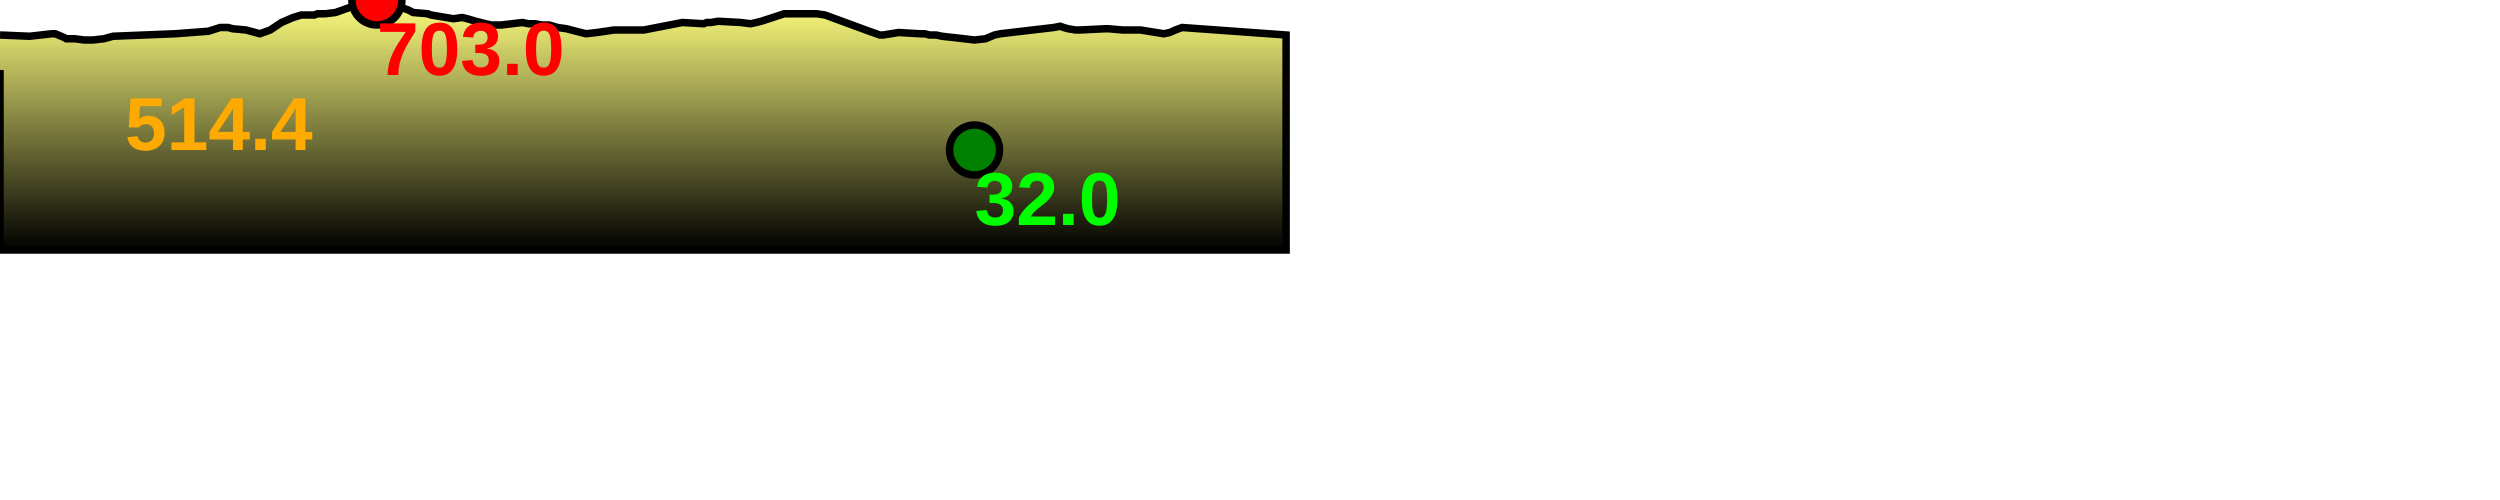
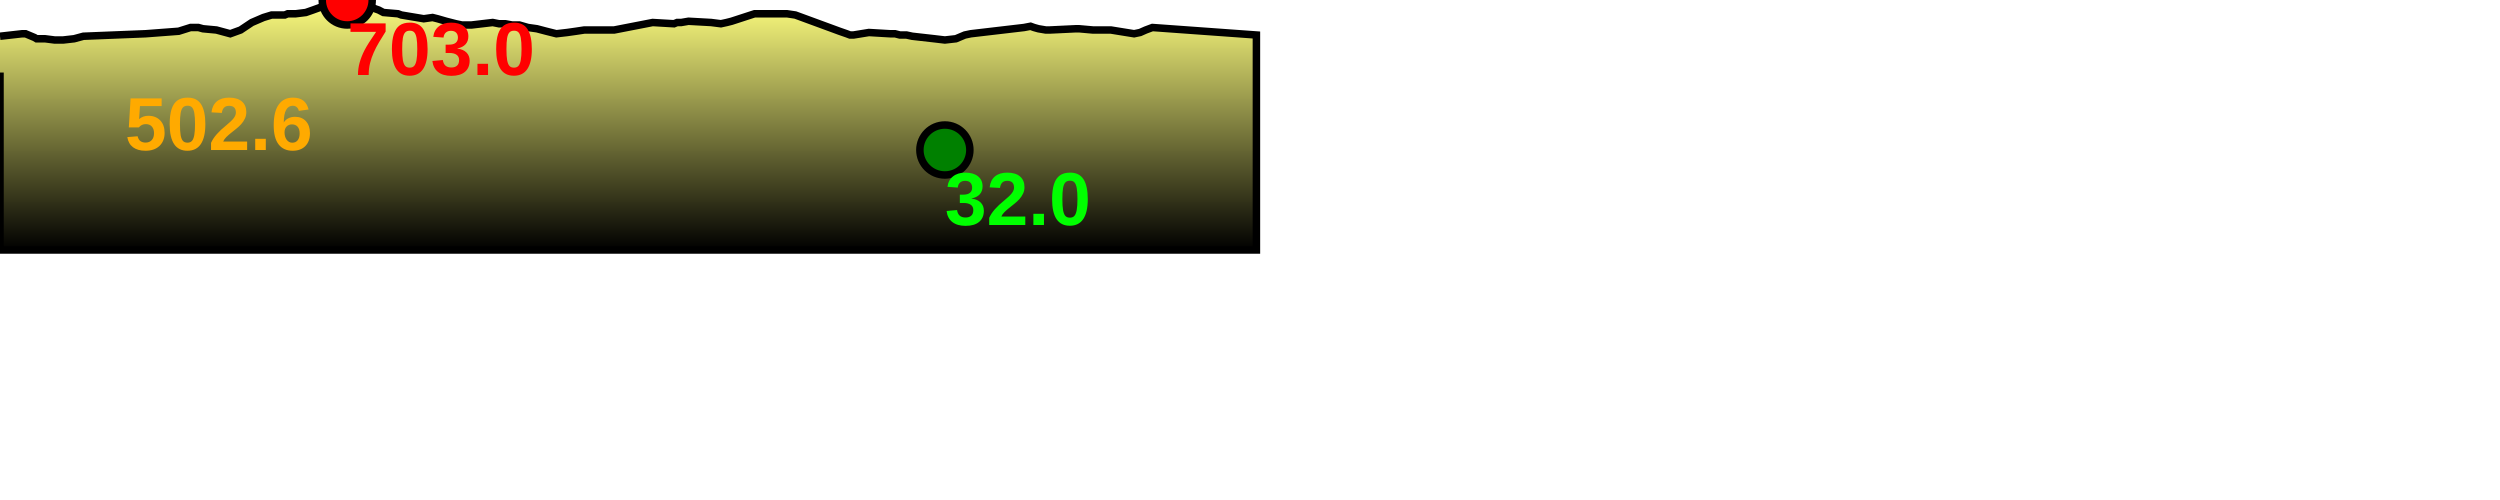
<svg xmlns="http://www.w3.org/2000/svg" baseProfile="full" height="200px" version="1.1" width="1000px">
  <defs>
    <linearGradient id="my-gradient" x1="0" x2="0" y1="0" y2="1">
      <stop offset="0.0" stop-color="#ffff7f" stop-opacity="1" />
      <stop offset="0.2" stop-color="#cccc66" stop-opacity="1" />
      <stop offset="1.0" stop-color="#000000" stop-opacity="1" />
    </linearGradient>
  </defs>
-   <path d="M 0 14.0 L 11.869 14.5 L 20.737 13.5 L 22.089 13.5 L 25.656 15.0 L 26.492 15.5 L 29.844 15.5 L 33.731 16.0 L 37.119 16.0 L 41.531 15.5 L 45.22 14.5 L 70.113 13.5 L 83.338 12.5 L 88.09 11.0 L 91.231 11.0 L 93.046 11.5 L 98.44 12.0 L 103.968 13.5 L 108.096 12.0 L 112.594 9.0 L 117.24 7.0 L 120.519 6.0 L 121.716 6.0 L 122.432 6.0 L 123.697 6.0 L 124.886 6.0 L 125.78 6.0 L 126.972 5.5 L 128.108 5.5 L 130.181 5.5 L 134.207 5.0 L 137.057 4.0 L 139.81 3.0 L 141.954 2.0 L 143.931 1.5 L 150.763 0.0 L 153.442 0.5 L 155.291 1.0 L 156.121 1.5 L 157.539 1.5 L 160.044 2.5 L 161.897 3.5 L 163.339 4.0 L 165.239 5.0 L 171.071 5.5 L 172.41 6.0 L 181.376 7.5 L 184.898 7.0 L 186.899 7.5 L 190.35 8.5 L 194.26 9.5 L 196.61 10.0 L 198.983 10.0 L 200.452 10.0 L 208.954 9.0 L 211.461 9.5 L 214.005 9.5 L 216.684 10.0 L 219.601 10.0 L 223.083 11.0 L 226.631 11.5 L 230.429 12.5 L 234.418 13.5 L 238.751 13.0 L 242.277 12.5 L 245.58 12.0 L 248.531 12.0 L 251.959 12.0 L 255.677 12.0 L 257.523 12.0 L 272.936 9.0 L 281.485 9.5 L 282.714 9.0 L 284.357 9.0 L 287.276 8.5 L 296.324 9.0 L 300.235 9.5 L 302.533 9.0 L 304.504 8.5 L 313.711 5.5 L 315.559 5.5 L 318.034 5.5 L 320.928 5.5 L 323.575 5.5 L 326.642 5.5 L 329.998 6.0 L 344.971 11.5 L 347.683 12.5 L 350.557 13.5 L 351.876 14.0 L 353.269 14.0 L 359.431 13.0 L 367.901 13.5 L 369.882 13.5 L 371.818 14.0 L 374.447 14.0 L 376.765 14.5 L 385.615 15.5 L 389.819 16.0 L 394.234 15.5 L 397.794 14.0 L 400.18 13.5 L 421.493 11.0 L 424.085 10.5 L 425.466 11.0 L 427.23 11.5 L 430.187 12.0 L 431.77 12.0 L 442.25 11.5 L 443.473 11.5 L 449.065 12.0 L 456.227 12.0 L 465.519 13.5 L 467.899 13.0 L 470.159 12.0 L 472.841 11.0 L 514.435 14.0 L 514.435 100 L 0.0 100 L 0.0 28.0" fill="url(#my-gradient)" stroke="black" stroke-width="3" />
-   <circle cx="150.763" cy="0" fill="red" r="10" stroke="black" stroke-width="3" />
-   <circle cx="389.819" cy="60" fill="green" r="10" stroke="black" stroke-width="3" />
-   <text fill="#ffaa00" font-family="Arial" font-size="30px" font-weight="bold" stroke="none" x="50" y="60">514.4</text>
-   <text fill="#ff0000" font-family="Arial" font-size="30px" font-weight="bold" stroke="none" x="150.763" y="30">703.0</text>
-   <text fill="#00ff00" font-family="Arial" font-size="30px" font-weight="bold" stroke="none" x="389.819" y="90">32.0</text>
+   <path d="M 0 14.5 L 8.868 13.5 L 10.22 13.5 L 13.787 15.0 L 14.623 15.5 L 17.975 15.5 L 21.862 16.0 L 25.25 16.0 L 29.662 15.5 L 33.351 14.5 L 58.244 13.5 L 71.469 12.5 L 76.221 11.0 L 79.362 11.0 L 81.177 11.5 L 86.571 12.0 L 92.099 13.5 L 96.227 12.0 L 100.725 9.0 L 105.371 7.0 L 108.65 6.0 L 109.847 6.0 L 110.563 6.0 L 111.828 6.0 L 113.017 6.0 L 113.911 6.0 L 115.103 5.5 L 116.239 5.5 L 118.312 5.5 L 122.338 5.0 L 125.188 4.0 L 127.941 3.0 L 130.085 2.0 L 132.062 1.5 L 138.894 0.0 L 141.573 0.5 L 143.422 1.0 L 144.252 1.5 L 145.67 1.5 L 148.175 2.5 L 150.028 3.5 L 151.47 4.0 L 153.37 5.0 L 159.202 5.5 L 160.541 6.0 L 169.507 7.5 L 173.029 7.0 L 175.03 7.5 L 178.481 8.5 L 182.391 9.5 L 184.741 10.0 L 187.114 10.0 L 188.583 10.0 L 197.085 9.0 L 199.592 9.5 L 202.136 9.5 L 204.815 10.0 L 207.732 10.0 L 211.214 11.0 L 214.762 11.5 L 218.559 12.5 L 222.549 13.5 L 226.882 13.0 L 230.408 12.5 L 233.711 12.0 L 236.662 12.0 L 240.09 12.0 L 243.808 12.0 L 245.654 12.0 L 261.067 9.0 L 269.616 9.5 L 270.845 9.0 L 272.488 9.0 L 275.407 8.5 L 284.455 9.0 L 288.366 9.5 L 290.664 9.0 L 292.635 8.5 L 301.842 5.5 L 303.69 5.5 L 306.165 5.5 L 309.059 5.5 L 311.706 5.5 L 314.773 5.5 L 318.129 6.0 L 333.102 11.5 L 335.814 12.5 L 338.688 13.5 L 340.007 14.0 L 341.4 14.0 L 347.562 13.0 L 356.032 13.5 L 358.013 13.5 L 359.949 14.0 L 362.578 14.0 L 364.896 14.5 L 373.746 15.5 L 377.95 16.0 L 382.365 15.5 L 385.925 14.0 L 388.311 13.5 L 409.624 11.0 L 412.216 10.5 L 413.597 11.0 L 415.361 11.5 L 418.318 12.0 L 419.901 12.0 L 430.381 11.5 L 431.604 11.5 L 437.196 12.0 L 444.358 12.0 L 453.65 13.5 L 456.03 13.0 L 458.29 12.0 L 460.972 11.0 L 502.566 14.0 L 502.566 100 L 0.0 100 L 0.0 29.0" fill="url(#my-gradient)" stroke="black" stroke-width="3" />
+   <circle cx="138.894" cy="0" fill="red" r="10" stroke="black" stroke-width="3" />
+   <circle cx="377.95" cy="60" fill="green" r="10" stroke="black" stroke-width="3" />
+   <text fill="#ffaa00" font-family="Arial" font-size="30px" font-weight="bold" stroke="none" x="50" y="60">502.6</text>
+   <text fill="#ff0000" font-family="Arial" font-size="30px" font-weight="bold" stroke="none" x="138.894" y="30">703.0</text>
+   <text fill="#00ff00" font-family="Arial" font-size="30px" font-weight="bold" stroke="none" x="377.95" y="90">32.0</text>
</svg>
